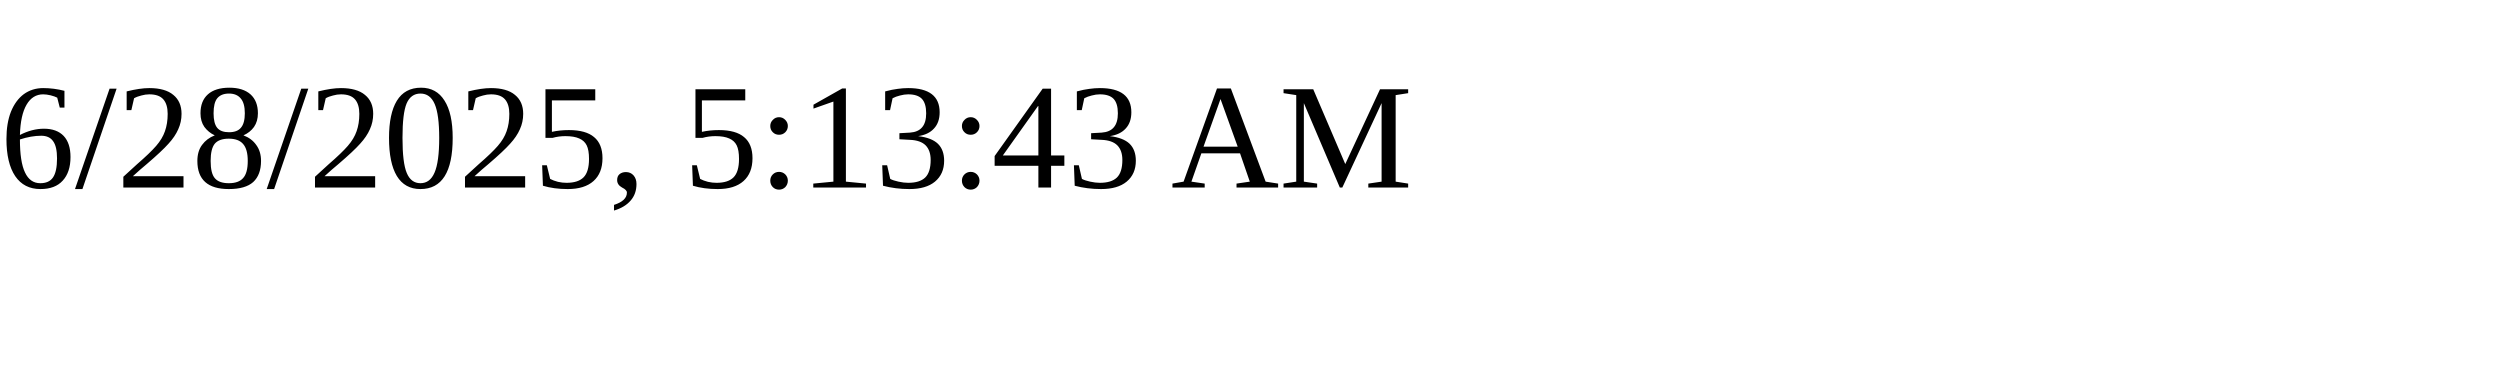
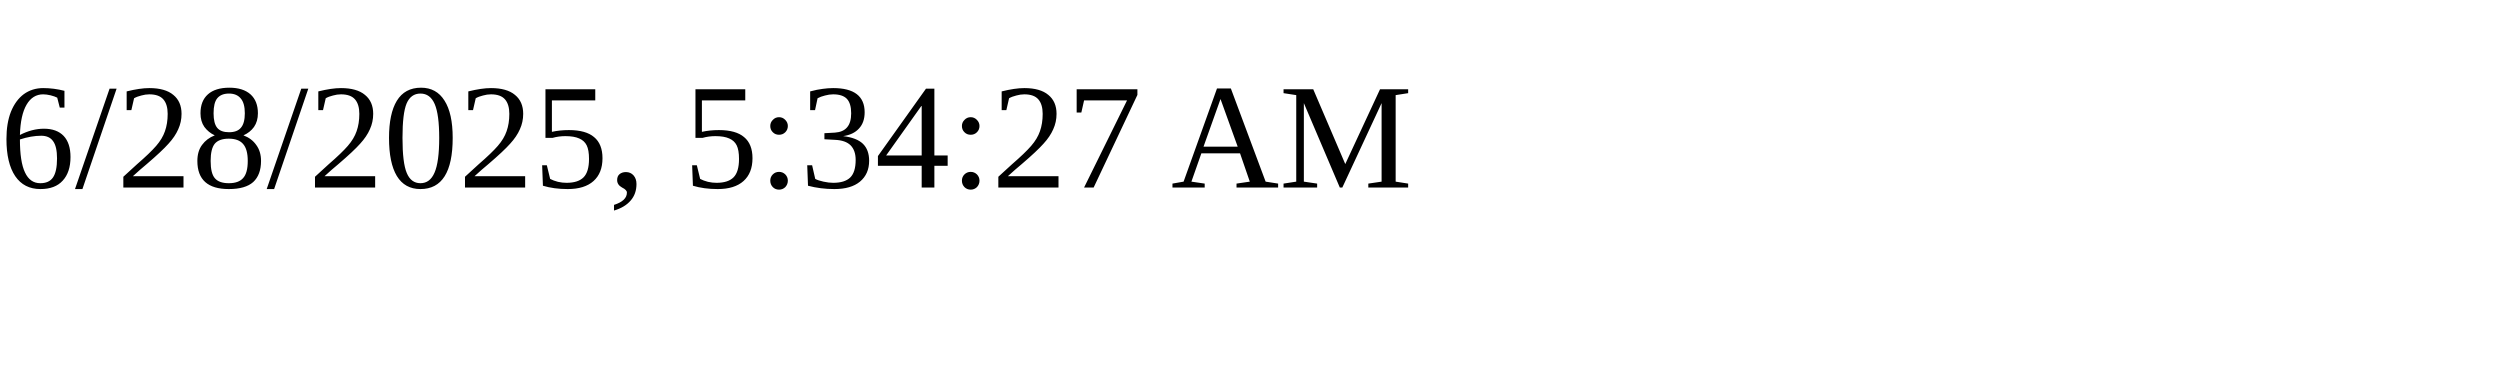
<svg xmlns="http://www.w3.org/2000/svg" height="30" width="200">
-   <text x="0" y="15">6/28/2025, 5:13:43 AM</text>
+   <text x="0" y="15">6/28/2025, 5:34:27 AM</text>
</svg>
